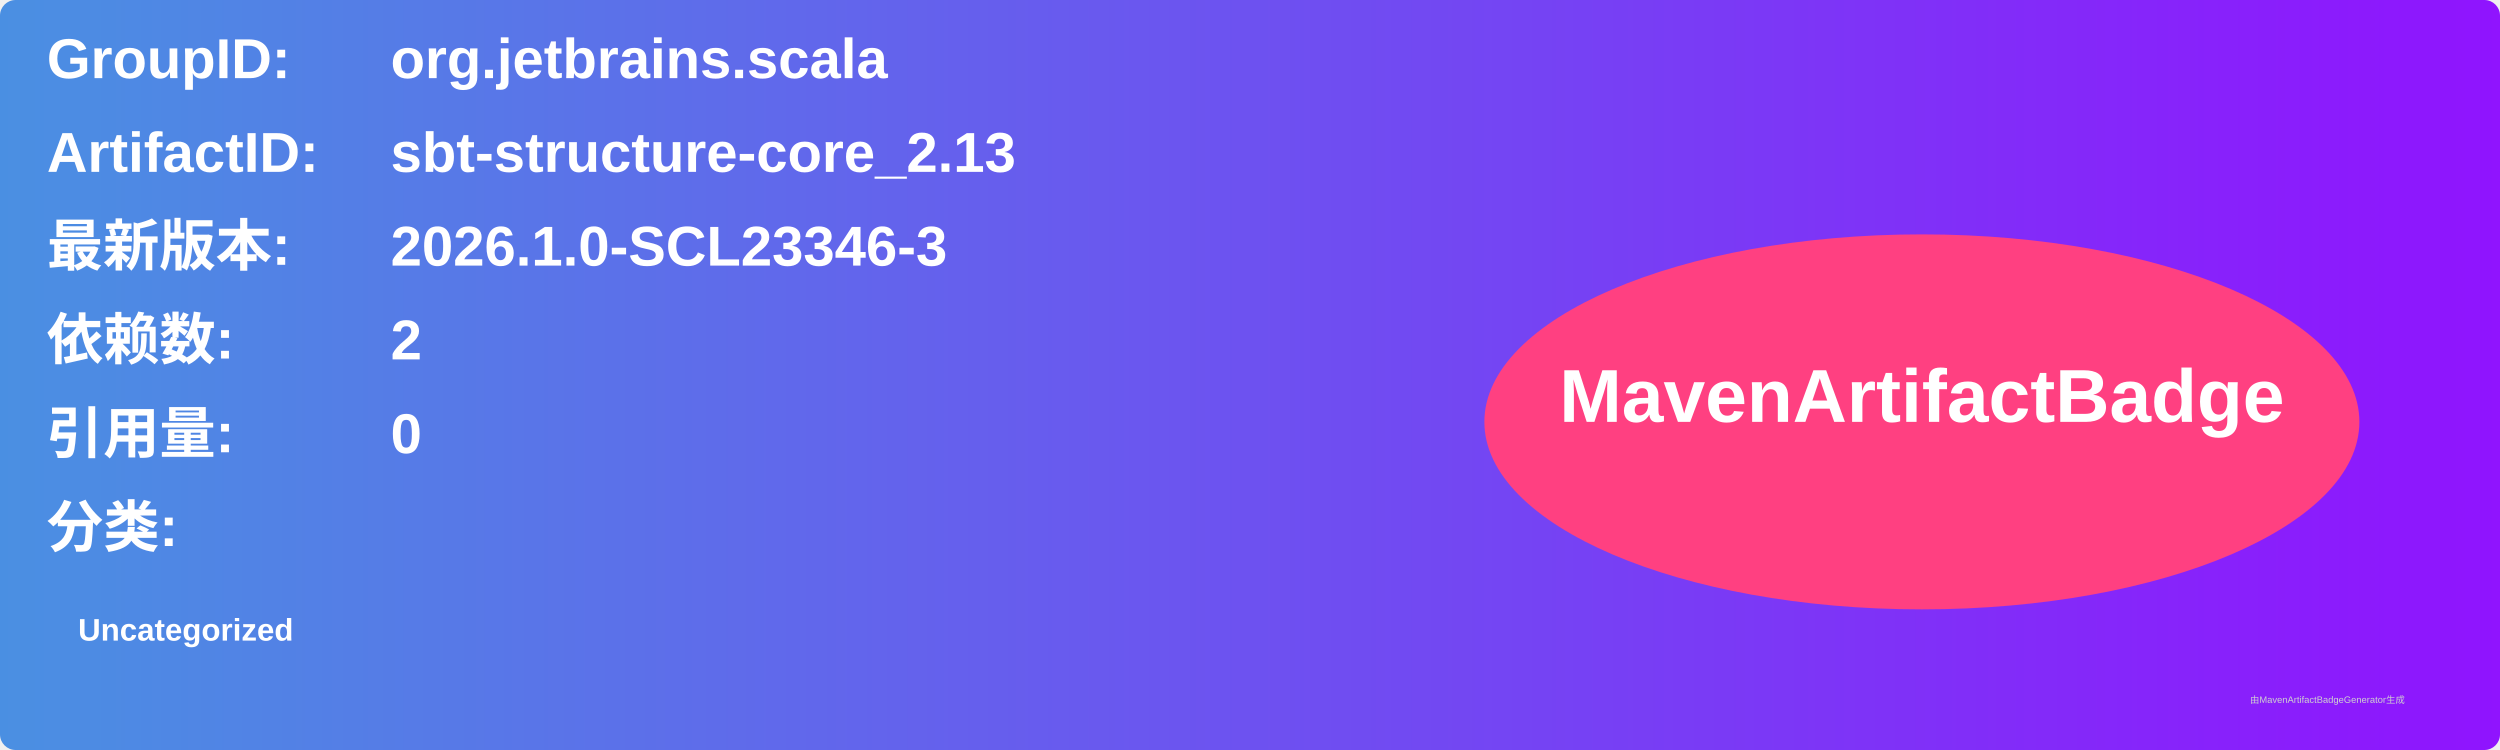
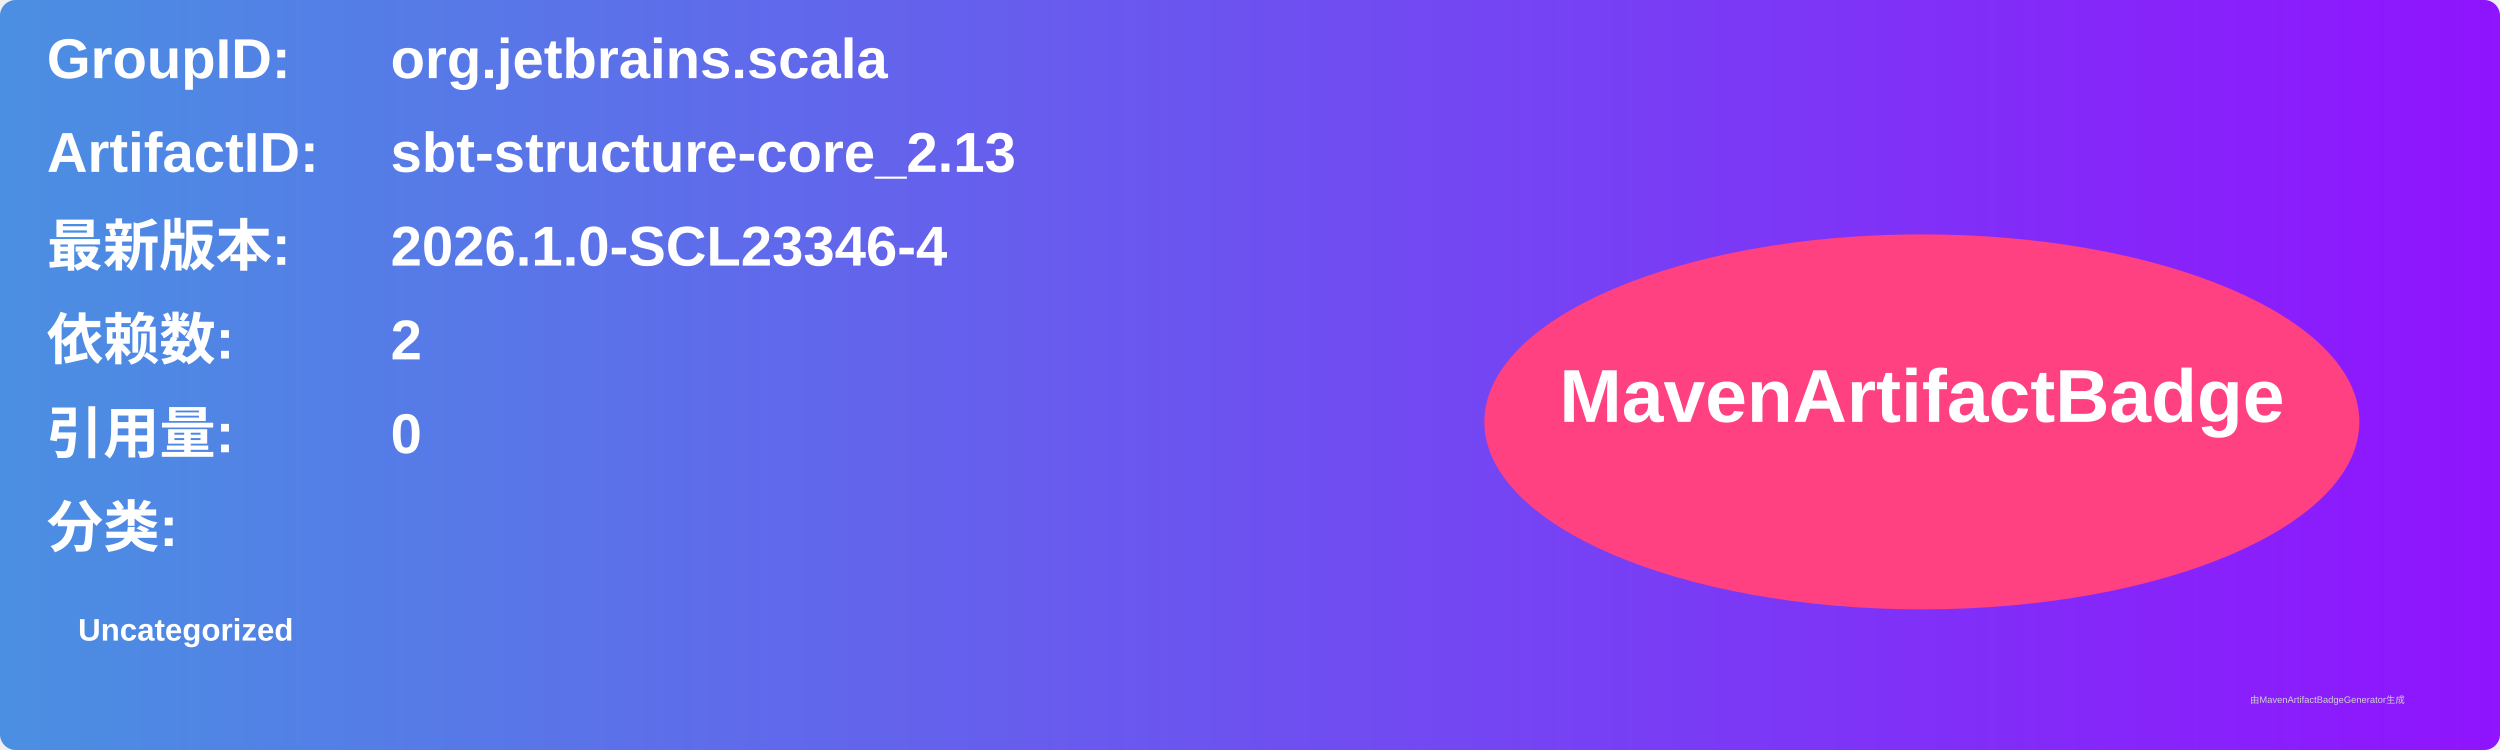
<svg xmlns="http://www.w3.org/2000/svg" width="800" height="240" viewBox="0 0 800 240">
  <linearGradient id="grad" x1="0%" y1="0%" x2="100%" y2="0%">
    <stop offset="0%" stop-color="#4a90e2" />
    <stop offset="100%" stop-color="#9013fe" />
  </linearGradient>
  <rect width="100%" height="100%" rx="5" ry="5" fill="url(#grad)" />
  <g transform="translate(15, 15)">
    <text x="0" y="10" font-family="Arial" font-size="18" fill="white" font-weight="bold" width="260">GroupID:</text>
    <text x="110" y="10" font-family="Arial" font-size="18" fill="white" font-weight="bold" width="460">org.jetbrains.scala</text>
    <text x="0" y="40" font-family="Arial" font-size="18" fill="white" font-weight="bold" width="260">ArtifactID:</text>
    <text x="110" y="40" font-family="Arial" font-size="18" fill="white" font-weight="bold" width="460">sbt-structure-core_2.13</text>
    <text x="0" y="70" font-family="Arial" font-size="18" fill="white" font-weight="bold">最新版本:</text>
    <text x="110" y="70" font-family="Arial" font-size="18" fill="white" font-weight="bold">
-       <tspan font-weight="bold">2026.1.0-SCL23346-3</tspan>
+       <tspan font-weight="bold">2026.1.0-SCL23346-4</tspan>
    </text>
    <text x="0" y="100" font-family="Arial" font-size="18" fill="white" font-weight="bold">依赖数: </text>
    <text x="110" y="100" font-family="Arial" font-size="18" fill="white">
      <tspan font-weight="bold">2</tspan>
    </text>
    <text x="0" y="130" font-family="Arial" font-size="18" fill="white" font-weight="bold">引用量: </text>
    <text x="110" y="130" font-family="Arial" font-size="18" fill="white">
      <tspan font-weight="bold">0</tspan>
    </text>
    <text x="0" y="160" font-family="Arial" font-size="18" fill="white" font-weight="bold">分类:</text>
    <text x="10" y="190" font-family="Arial" font-size="10" fill="white">
      <tspan font-weight="bold">Uncategorized</tspan>
    </text>
    <ellipse cx="600" cy="120" rx="140" ry="60" fill="#ff4081" />
    <text x="600" y="120" text-anchor="middle" font-family="Arial" font-size="24" fill="white" font-weight="bold">MavenArtifactBadge</text>
  </g>
  <text x="720" y="225" font-family="Arial" font-size="3" fill="#d0d0d0">由MavenArtifactBadgeGenerator生成</text>
</svg>
